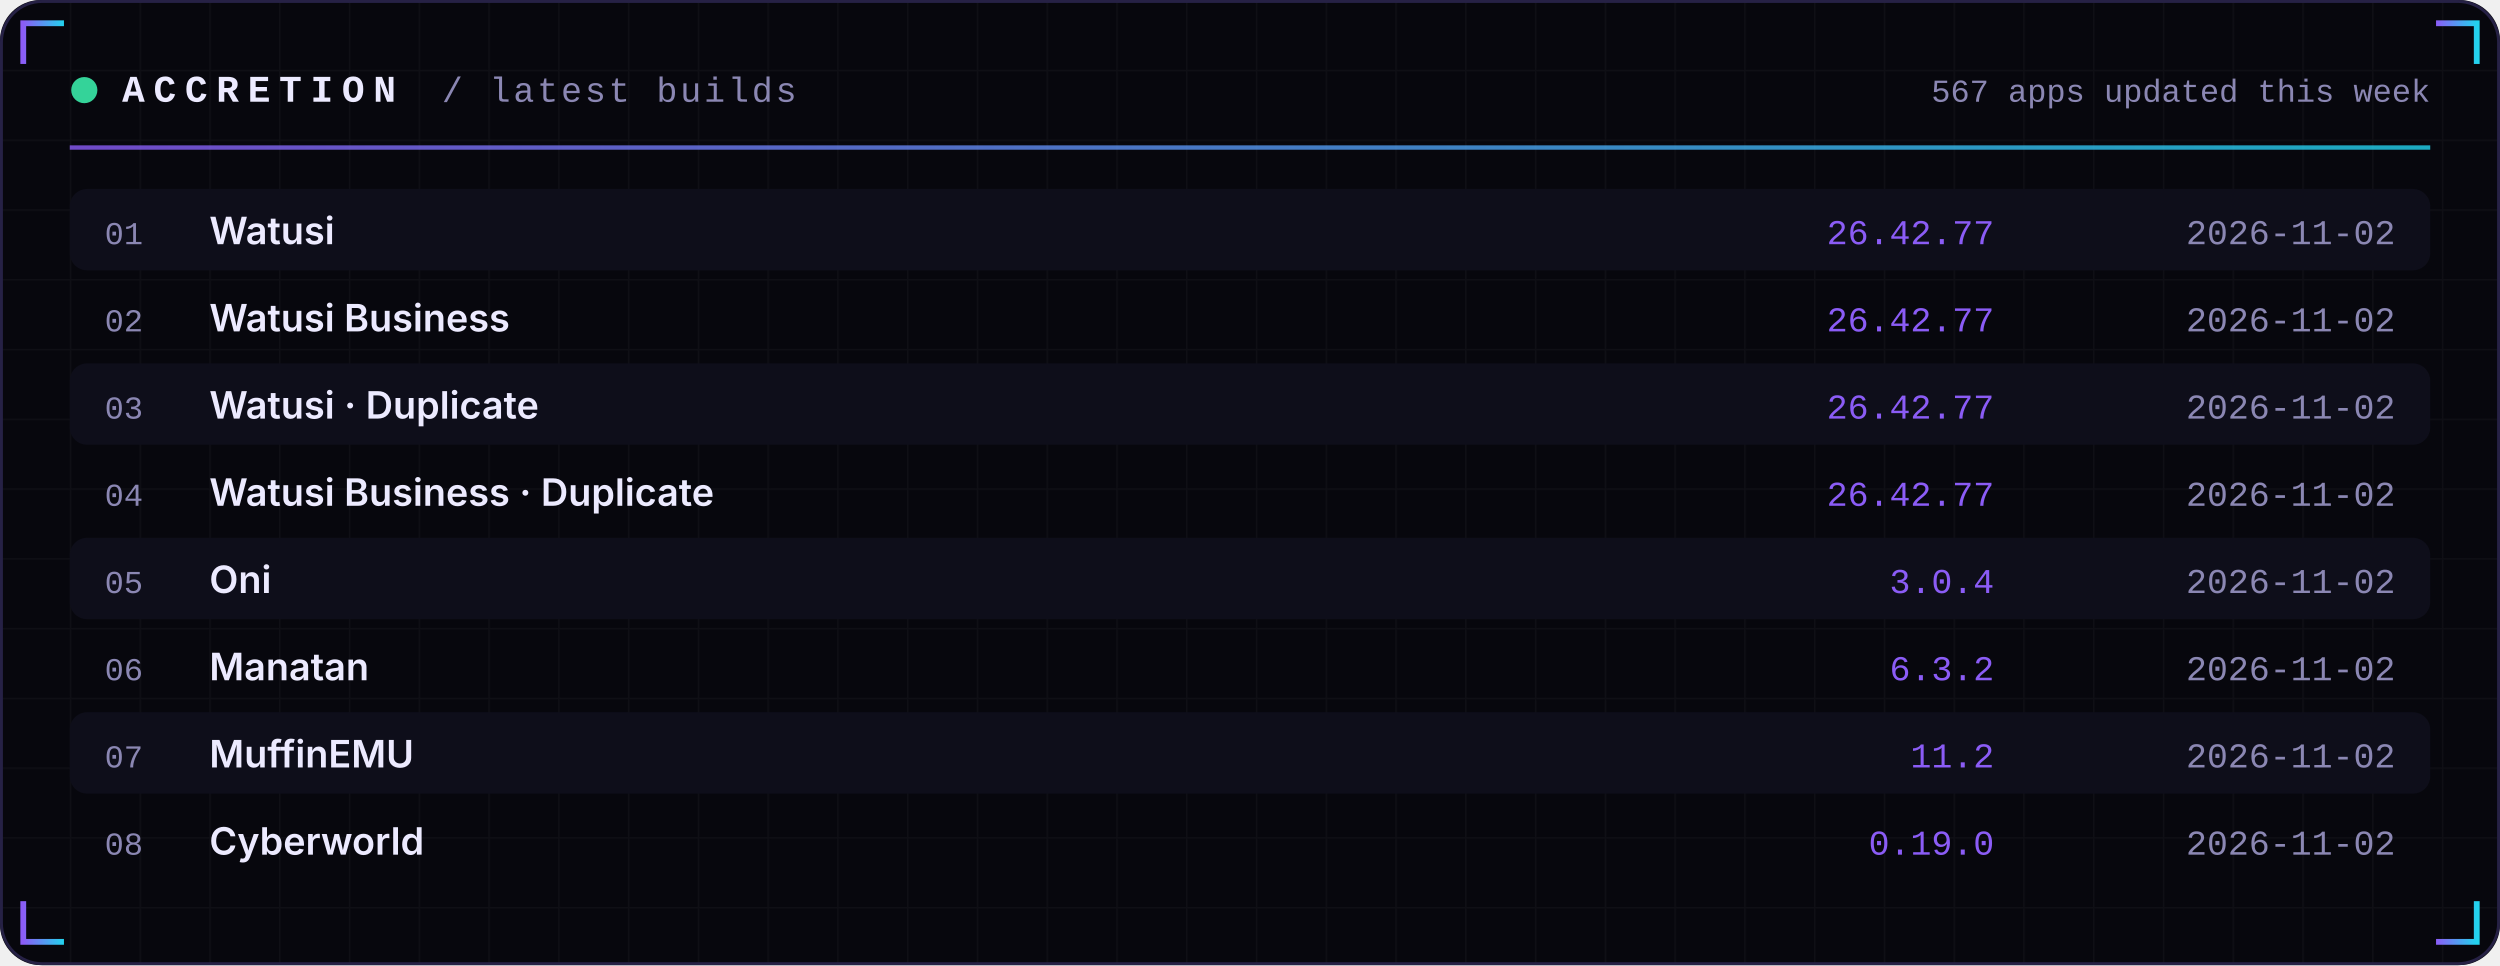
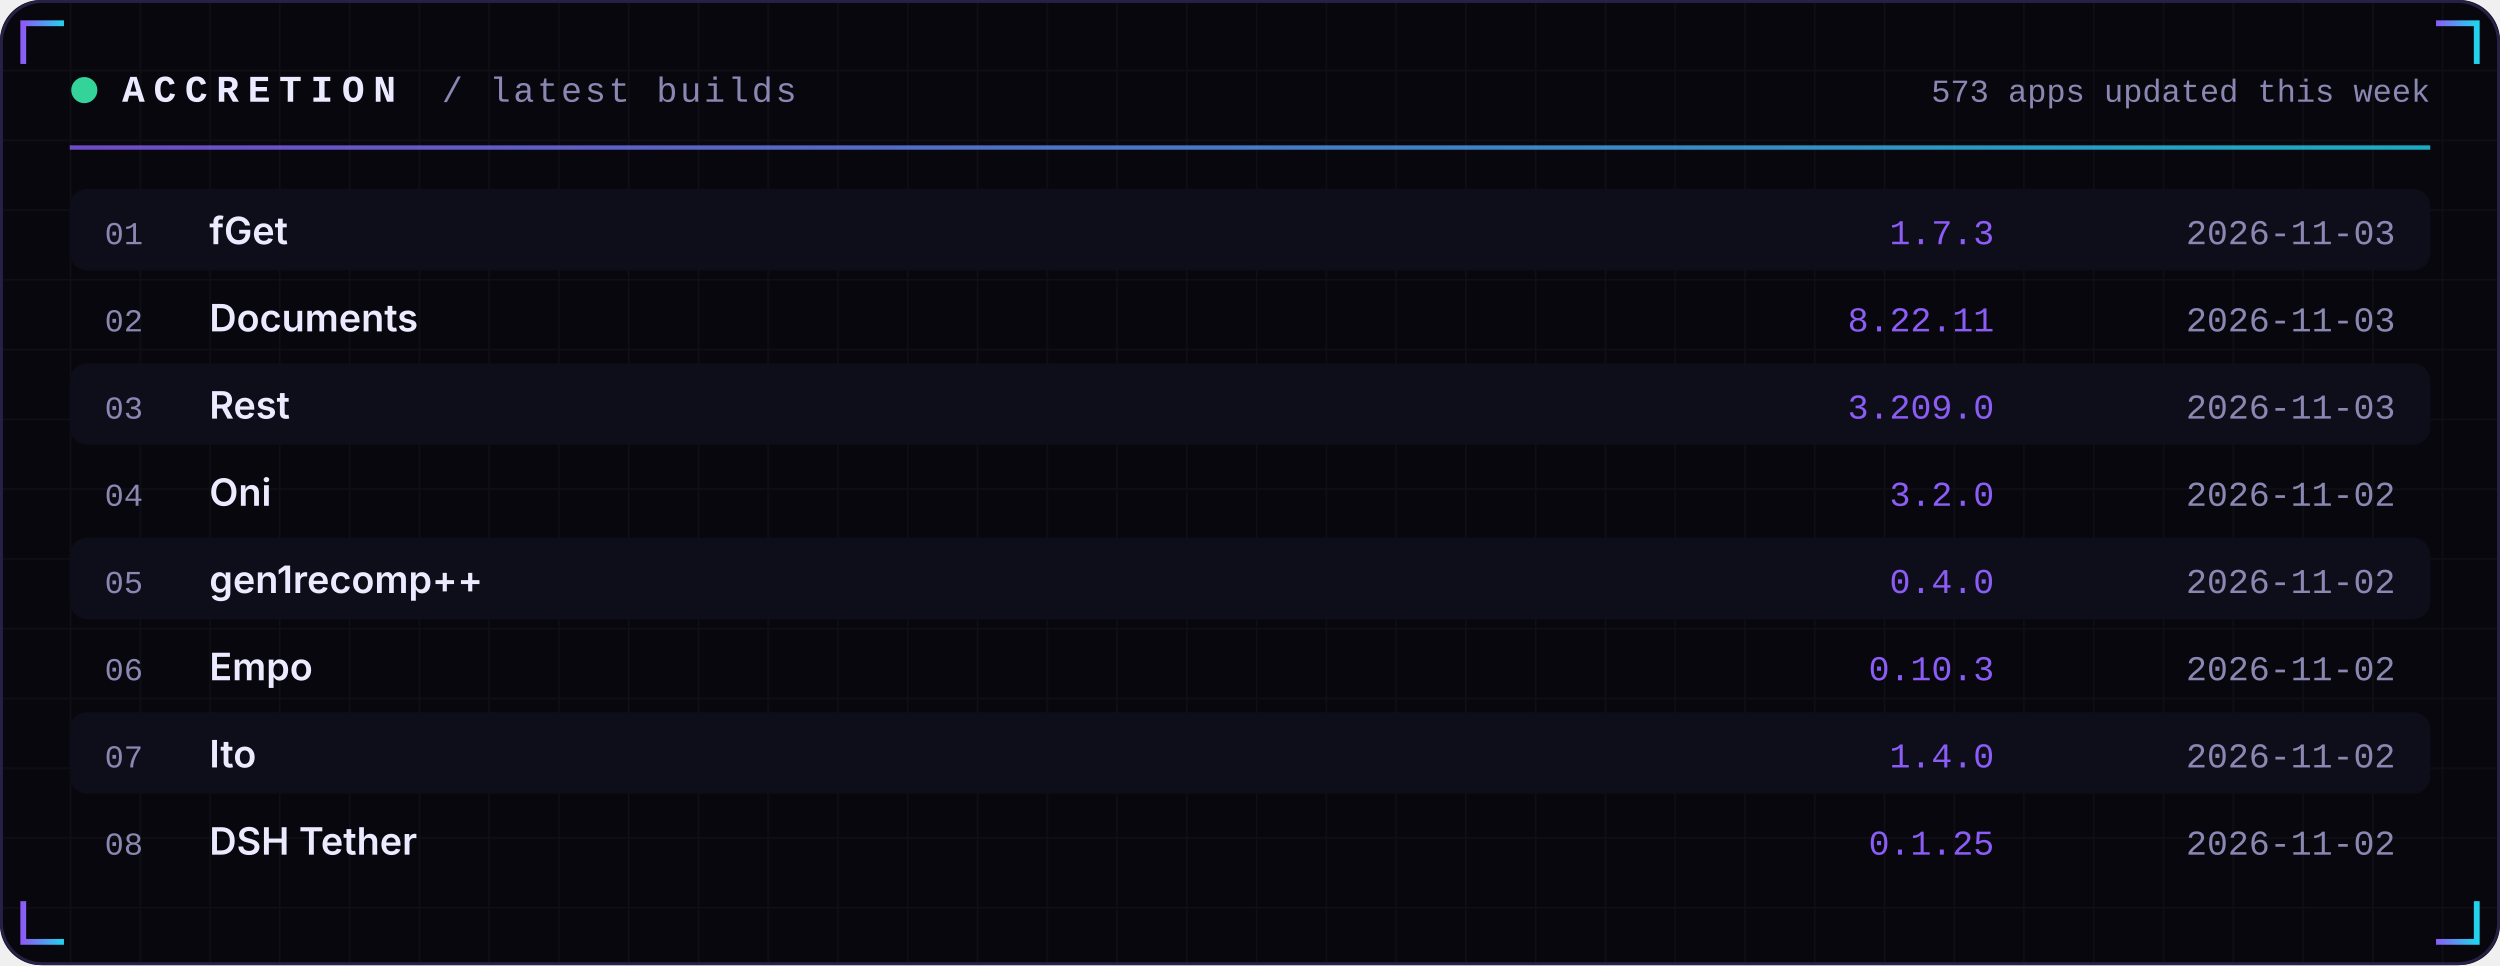
<svg xmlns="http://www.w3.org/2000/svg" width="860" height="332" viewBox="0 0 860 332" role="img">
  <defs>
    <linearGradient id="acc" x1="0" x2="1">
      <stop offset="0" stop-color="#8B5CF6" />
      <stop offset="1" stop-color="#22D3EE" />
    </linearGradient>
    <linearGradient id="area" x1="0" x2="0" y1="0" y2="1">
      <stop offset="0" stop-color="#8B5CF6" stop-opacity="0.35" />
      <stop offset="1" stop-color="#8B5CF6" stop-opacity="0" />
    </linearGradient>
    <pattern id="grid" width="24" height="24" patternUnits="userSpaceOnUse">
      <path d="M24 0H0V24" fill="none" stroke="#FFFFFF" stroke-opacity="0.035" />
    </pattern>
  </defs>
  <rect width="860" height="332" rx="14" fill="#07070D" />
  <rect width="860" height="332" rx="14" fill="url(#grid)" />
  <rect x="0.5" y="0.5" width="859" height="331" rx="14" fill="none" stroke="#262145" />
  <path d="M8 22 V8 H22" stroke="url(#acc)" stroke-width="2" fill="none" />
  <path d="M852 22 V8 H838" stroke="url(#acc)" stroke-width="2" fill="none" />
  <path d="M8 310 V324 H22" stroke="url(#acc)" stroke-width="2" fill="none" />
  <path d="M852 310 V324 H838" stroke="url(#acc)" stroke-width="2" fill="none" />
  <circle cx="29" cy="31" r="4.5" fill="#34D399">
    <animate attributeName="opacity" values="1;0.25;1" dur="2.4s" repeatCount="indefinite" />
  </circle>
  <text x="42" y="35" font-family="ui-monospace,SFMono-Regular,Menlo,Consolas,'Liberation Mono',monospace" font-size="13" font-weight="700" fill="#ECEAFF" text-anchor="start" letter-spacing="3">ACCRETION</text>
  <text x="152" y="35" font-family="ui-monospace,SFMono-Regular,Menlo,Consolas,'Liberation Mono',monospace" font-size="12" font-weight="400" fill="#8B87B3" text-anchor="start" letter-spacing="1">/ latest builds</text>
-   <text x="836" y="35" font-family="ui-monospace,SFMono-Regular,Menlo,Consolas,'Liberation Mono',monospace" font-size="11" font-weight="400" fill="#8B87B3" text-anchor="end" letter-spacing="0">567 apps updated this week</text>
+   <text x="836" y="35" font-family="ui-monospace,SFMono-Regular,Menlo,Consolas,'Liberation Mono',monospace" font-size="11" font-weight="400" fill="#8B87B3" text-anchor="end" letter-spacing="0">573 apps updated this week</text>
  <rect x="24" y="50" width="812" height="1.5" fill="url(#acc)" opacity="0.8" />
  <rect x="24" y="65" width="812" height="28" rx="6" fill="#0E0E1A" />
  <text x="36" y="84" font-family="ui-monospace,SFMono-Regular,Menlo,Consolas,'Liberation Mono',monospace" font-size="11" font-weight="400" fill="#8B87B3" text-anchor="start" letter-spacing="0">01</text>
-   <text x="72" y="84" font-family="-apple-system,BlinkMacSystemFont,'Segoe UI',Inter,Helvetica,Arial,sans-serif" font-size="13" font-weight="600" fill="#ECEAFF" text-anchor="start" letter-spacing="0">Watusi</text>
-   <text x="686" y="84" font-family="ui-monospace,SFMono-Regular,Menlo,Consolas,'Liberation Mono',monospace" font-size="12" font-weight="400" fill="#8B5CF6" text-anchor="end" letter-spacing="0">26.42.77</text>
-   <text x="824" y="84" font-family="ui-monospace,SFMono-Regular,Menlo,Consolas,'Liberation Mono',monospace" font-size="12" font-weight="400" fill="#8B87B3" text-anchor="end" letter-spacing="0">2026-11-02</text>
+   <text x="72" y="84" font-family="-apple-system,BlinkMacSystemFont,'Segoe UI',Inter,Helvetica,Arial,sans-serif" font-size="13" font-weight="600" fill="#ECEAFF" text-anchor="start" letter-spacing="0">fGet</text>
+   <text x="686" y="84" font-family="ui-monospace,SFMono-Regular,Menlo,Consolas,'Liberation Mono',monospace" font-size="12" font-weight="400" fill="#8B5CF6" text-anchor="end" letter-spacing="0">1.7.3</text>
+   <text x="824" y="84" font-family="ui-monospace,SFMono-Regular,Menlo,Consolas,'Liberation Mono',monospace" font-size="12" font-weight="400" fill="#8B87B3" text-anchor="end" letter-spacing="0">2026-11-03</text>
  <text x="36" y="114" font-family="ui-monospace,SFMono-Regular,Menlo,Consolas,'Liberation Mono',monospace" font-size="11" font-weight="400" fill="#8B87B3" text-anchor="start" letter-spacing="0">02</text>
-   <text x="72" y="114" font-family="-apple-system,BlinkMacSystemFont,'Segoe UI',Inter,Helvetica,Arial,sans-serif" font-size="13" font-weight="600" fill="#ECEAFF" text-anchor="start" letter-spacing="0">Watusi Business</text>
-   <text x="686" y="114" font-family="ui-monospace,SFMono-Regular,Menlo,Consolas,'Liberation Mono',monospace" font-size="12" font-weight="400" fill="#8B5CF6" text-anchor="end" letter-spacing="0">26.42.77</text>
-   <text x="824" y="114" font-family="ui-monospace,SFMono-Regular,Menlo,Consolas,'Liberation Mono',monospace" font-size="12" font-weight="400" fill="#8B87B3" text-anchor="end" letter-spacing="0">2026-11-02</text>
+   <text x="72" y="114" font-family="-apple-system,BlinkMacSystemFont,'Segoe UI',Inter,Helvetica,Arial,sans-serif" font-size="13" font-weight="600" fill="#ECEAFF" text-anchor="start" letter-spacing="0">Documents</text>
+   <text x="686" y="114" font-family="ui-monospace,SFMono-Regular,Menlo,Consolas,'Liberation Mono',monospace" font-size="12" font-weight="400" fill="#8B5CF6" text-anchor="end" letter-spacing="0">8.22.11</text>
+   <text x="824" y="114" font-family="ui-monospace,SFMono-Regular,Menlo,Consolas,'Liberation Mono',monospace" font-size="12" font-weight="400" fill="#8B87B3" text-anchor="end" letter-spacing="0">2026-11-03</text>
  <rect x="24" y="125" width="812" height="28" rx="6" fill="#0E0E1A" />
  <text x="36" y="144" font-family="ui-monospace,SFMono-Regular,Menlo,Consolas,'Liberation Mono',monospace" font-size="11" font-weight="400" fill="#8B87B3" text-anchor="start" letter-spacing="0">03</text>
-   <text x="72" y="144" font-family="-apple-system,BlinkMacSystemFont,'Segoe UI',Inter,Helvetica,Arial,sans-serif" font-size="13" font-weight="600" fill="#ECEAFF" text-anchor="start" letter-spacing="0">Watusi · Duplicate</text>
-   <text x="686" y="144" font-family="ui-monospace,SFMono-Regular,Menlo,Consolas,'Liberation Mono',monospace" font-size="12" font-weight="400" fill="#8B5CF6" text-anchor="end" letter-spacing="0">26.42.77</text>
-   <text x="824" y="144" font-family="ui-monospace,SFMono-Regular,Menlo,Consolas,'Liberation Mono',monospace" font-size="12" font-weight="400" fill="#8B87B3" text-anchor="end" letter-spacing="0">2026-11-02</text>
+   <text x="72" y="144" font-family="-apple-system,BlinkMacSystemFont,'Segoe UI',Inter,Helvetica,Arial,sans-serif" font-size="13" font-weight="600" fill="#ECEAFF" text-anchor="start" letter-spacing="0">Rest</text>
+   <text x="686" y="144" font-family="ui-monospace,SFMono-Regular,Menlo,Consolas,'Liberation Mono',monospace" font-size="12" font-weight="400" fill="#8B5CF6" text-anchor="end" letter-spacing="0">3.209.0</text>
+   <text x="824" y="144" font-family="ui-monospace,SFMono-Regular,Menlo,Consolas,'Liberation Mono',monospace" font-size="12" font-weight="400" fill="#8B87B3" text-anchor="end" letter-spacing="0">2026-11-03</text>
  <text x="36" y="174" font-family="ui-monospace,SFMono-Regular,Menlo,Consolas,'Liberation Mono',monospace" font-size="11" font-weight="400" fill="#8B87B3" text-anchor="start" letter-spacing="0">04</text>
-   <text x="72" y="174" font-family="-apple-system,BlinkMacSystemFont,'Segoe UI',Inter,Helvetica,Arial,sans-serif" font-size="13" font-weight="600" fill="#ECEAFF" text-anchor="start" letter-spacing="0">Watusi Business · Duplicate</text>
-   <text x="686" y="174" font-family="ui-monospace,SFMono-Regular,Menlo,Consolas,'Liberation Mono',monospace" font-size="12" font-weight="400" fill="#8B5CF6" text-anchor="end" letter-spacing="0">26.42.77</text>
+   <text x="72" y="174" font-family="-apple-system,BlinkMacSystemFont,'Segoe UI',Inter,Helvetica,Arial,sans-serif" font-size="13" font-weight="600" fill="#ECEAFF" text-anchor="start" letter-spacing="0">Oni</text>
+   <text x="686" y="174" font-family="ui-monospace,SFMono-Regular,Menlo,Consolas,'Liberation Mono',monospace" font-size="12" font-weight="400" fill="#8B5CF6" text-anchor="end" letter-spacing="0">3.2.0</text>
  <text x="824" y="174" font-family="ui-monospace,SFMono-Regular,Menlo,Consolas,'Liberation Mono',monospace" font-size="12" font-weight="400" fill="#8B87B3" text-anchor="end" letter-spacing="0">2026-11-02</text>
  <rect x="24" y="185" width="812" height="28" rx="6" fill="#0E0E1A" />
  <text x="36" y="204" font-family="ui-monospace,SFMono-Regular,Menlo,Consolas,'Liberation Mono',monospace" font-size="11" font-weight="400" fill="#8B87B3" text-anchor="start" letter-spacing="0">05</text>
-   <text x="72" y="204" font-family="-apple-system,BlinkMacSystemFont,'Segoe UI',Inter,Helvetica,Arial,sans-serif" font-size="13" font-weight="600" fill="#ECEAFF" text-anchor="start" letter-spacing="0">Oni</text>
-   <text x="686" y="204" font-family="ui-monospace,SFMono-Regular,Menlo,Consolas,'Liberation Mono',monospace" font-size="12" font-weight="400" fill="#8B5CF6" text-anchor="end" letter-spacing="0">3.0.4</text>
+   <text x="72" y="204" font-family="-apple-system,BlinkMacSystemFont,'Segoe UI',Inter,Helvetica,Arial,sans-serif" font-size="13" font-weight="600" fill="#ECEAFF" text-anchor="start" letter-spacing="0">gen1recomp++</text>
+   <text x="686" y="204" font-family="ui-monospace,SFMono-Regular,Menlo,Consolas,'Liberation Mono',monospace" font-size="12" font-weight="400" fill="#8B5CF6" text-anchor="end" letter-spacing="0">0.4.0</text>
  <text x="824" y="204" font-family="ui-monospace,SFMono-Regular,Menlo,Consolas,'Liberation Mono',monospace" font-size="12" font-weight="400" fill="#8B87B3" text-anchor="end" letter-spacing="0">2026-11-02</text>
  <text x="36" y="234" font-family="ui-monospace,SFMono-Regular,Menlo,Consolas,'Liberation Mono',monospace" font-size="11" font-weight="400" fill="#8B87B3" text-anchor="start" letter-spacing="0">06</text>
-   <text x="72" y="234" font-family="-apple-system,BlinkMacSystemFont,'Segoe UI',Inter,Helvetica,Arial,sans-serif" font-size="13" font-weight="600" fill="#ECEAFF" text-anchor="start" letter-spacing="0">Manatan</text>
-   <text x="686" y="234" font-family="ui-monospace,SFMono-Regular,Menlo,Consolas,'Liberation Mono',monospace" font-size="12" font-weight="400" fill="#8B5CF6" text-anchor="end" letter-spacing="0">6.3.2</text>
+   <text x="72" y="234" font-family="-apple-system,BlinkMacSystemFont,'Segoe UI',Inter,Helvetica,Arial,sans-serif" font-size="13" font-weight="600" fill="#ECEAFF" text-anchor="start" letter-spacing="0">Empo</text>
+   <text x="686" y="234" font-family="ui-monospace,SFMono-Regular,Menlo,Consolas,'Liberation Mono',monospace" font-size="12" font-weight="400" fill="#8B5CF6" text-anchor="end" letter-spacing="0">0.10.3</text>
  <text x="824" y="234" font-family="ui-monospace,SFMono-Regular,Menlo,Consolas,'Liberation Mono',monospace" font-size="12" font-weight="400" fill="#8B87B3" text-anchor="end" letter-spacing="0">2026-11-02</text>
  <rect x="24" y="245" width="812" height="28" rx="6" fill="#0E0E1A" />
  <text x="36" y="264" font-family="ui-monospace,SFMono-Regular,Menlo,Consolas,'Liberation Mono',monospace" font-size="11" font-weight="400" fill="#8B87B3" text-anchor="start" letter-spacing="0">07</text>
-   <text x="72" y="264" font-family="-apple-system,BlinkMacSystemFont,'Segoe UI',Inter,Helvetica,Arial,sans-serif" font-size="13" font-weight="600" fill="#ECEAFF" text-anchor="start" letter-spacing="0">MuffinEMU</text>
-   <text x="686" y="264" font-family="ui-monospace,SFMono-Regular,Menlo,Consolas,'Liberation Mono',monospace" font-size="12" font-weight="400" fill="#8B5CF6" text-anchor="end" letter-spacing="0">11.2</text>
+   <text x="72" y="264" font-family="-apple-system,BlinkMacSystemFont,'Segoe UI',Inter,Helvetica,Arial,sans-serif" font-size="13" font-weight="600" fill="#ECEAFF" text-anchor="start" letter-spacing="0">Ito</text>
+   <text x="686" y="264" font-family="ui-monospace,SFMono-Regular,Menlo,Consolas,'Liberation Mono',monospace" font-size="12" font-weight="400" fill="#8B5CF6" text-anchor="end" letter-spacing="0">1.4.0</text>
  <text x="824" y="264" font-family="ui-monospace,SFMono-Regular,Menlo,Consolas,'Liberation Mono',monospace" font-size="12" font-weight="400" fill="#8B87B3" text-anchor="end" letter-spacing="0">2026-11-02</text>
  <text x="36" y="294" font-family="ui-monospace,SFMono-Regular,Menlo,Consolas,'Liberation Mono',monospace" font-size="11" font-weight="400" fill="#8B87B3" text-anchor="start" letter-spacing="0">08</text>
-   <text x="72" y="294" font-family="-apple-system,BlinkMacSystemFont,'Segoe UI',Inter,Helvetica,Arial,sans-serif" font-size="13" font-weight="600" fill="#ECEAFF" text-anchor="start" letter-spacing="0">Cyberworld</text>
-   <text x="686" y="294" font-family="ui-monospace,SFMono-Regular,Menlo,Consolas,'Liberation Mono',monospace" font-size="12" font-weight="400" fill="#8B5CF6" text-anchor="end" letter-spacing="0">0.19.0</text>
+   <text x="72" y="294" font-family="-apple-system,BlinkMacSystemFont,'Segoe UI',Inter,Helvetica,Arial,sans-serif" font-size="13" font-weight="600" fill="#ECEAFF" text-anchor="start" letter-spacing="0">DSH Tether</text>
+   <text x="686" y="294" font-family="ui-monospace,SFMono-Regular,Menlo,Consolas,'Liberation Mono',monospace" font-size="12" font-weight="400" fill="#8B5CF6" text-anchor="end" letter-spacing="0">0.1.25</text>
  <text x="824" y="294" font-family="ui-monospace,SFMono-Regular,Menlo,Consolas,'Liberation Mono',monospace" font-size="12" font-weight="400" fill="#8B87B3" text-anchor="end" letter-spacing="0">2026-11-02</text>
</svg>
